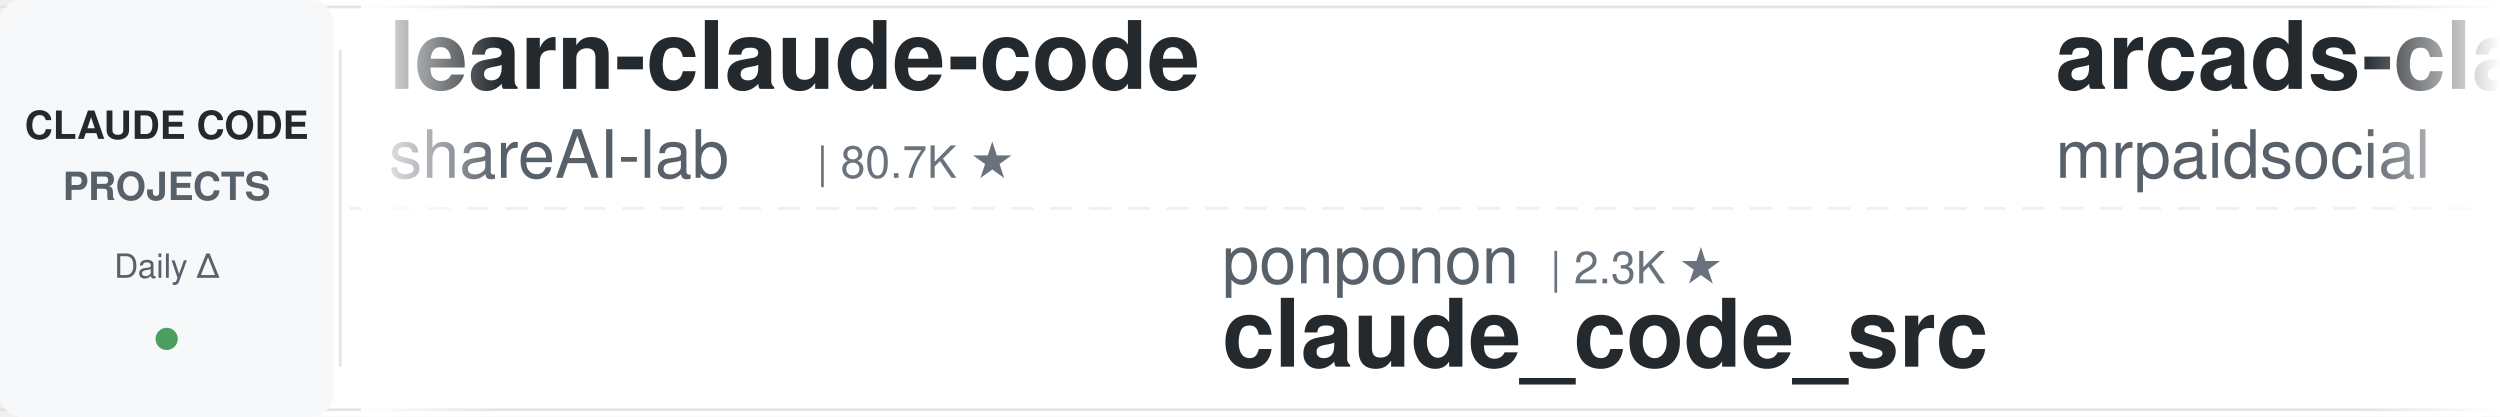
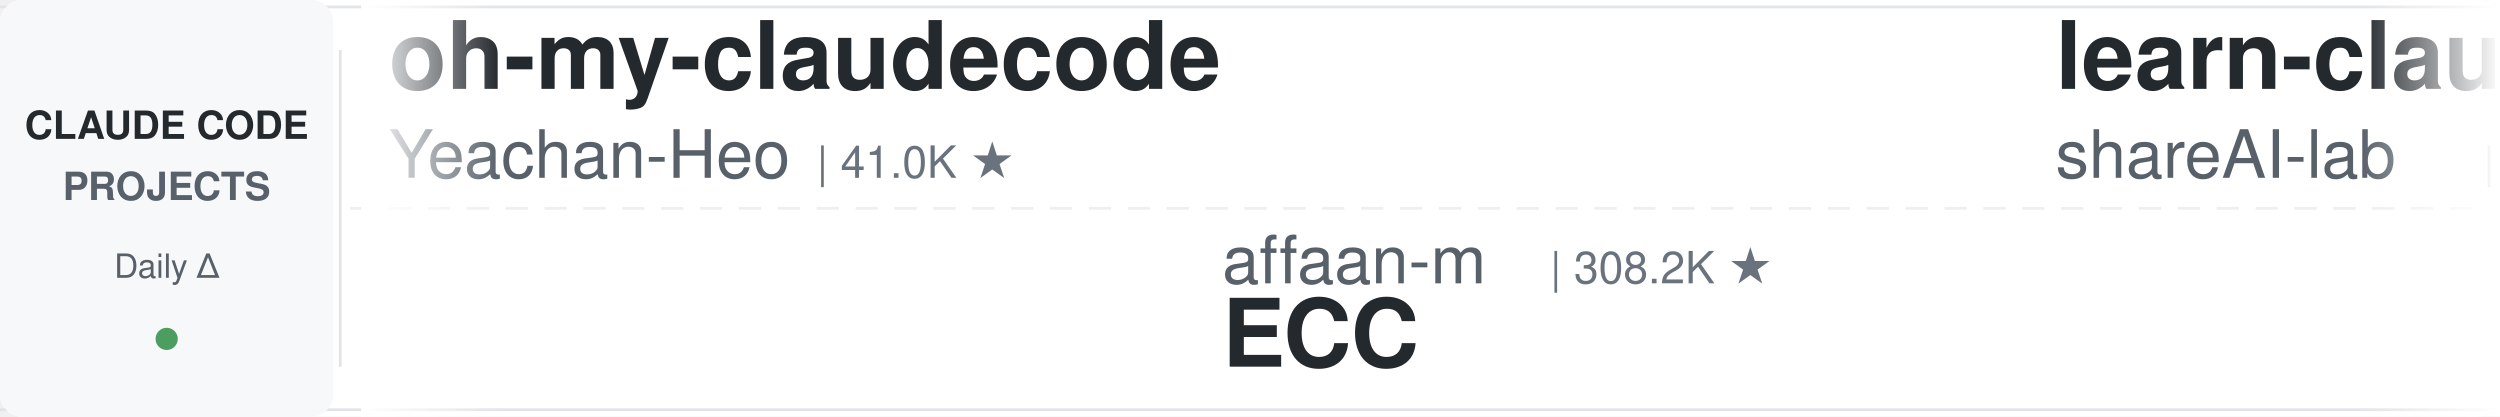
<svg xmlns="http://www.w3.org/2000/svg" width="900" height="150">
  <defs>
    <linearGradient id="leftFade" x1="0%" y1="0%" x2="100%" y2="0%">
      <stop offset="0%" style="stop-color:#ffffff;stop-opacity:1" />
      <stop offset="100%" style="stop-color:#ffffff;stop-opacity:0" />
    </linearGradient>
    <linearGradient id="rightFade" x1="0%" y1="0%" x2="100%" y2="0%">
      <stop offset="0%" style="stop-color:#ffffff;stop-opacity:0" />
      <stop offset="100%" style="stop-color:#ffffff;stop-opacity:1" />
    </linearGradient>
  </defs>
  <rect width="900" height="150" fill="#ffffff" rx="8" />
  <rect x="0" y="2" width="900" height="1" fill="#e1e4e8" />
  <rect x="0" y="147" width="900" height="1" fill="#e1e4e8" />
  <line x1="0" y1="75" x2="900" y2="75" stroke="#e1e4e8" stroke-width="1" stroke-dasharray="8 6" opacity="0.6" />
  <rect x="0" y="0" width="120" height="150" fill="#f6f8fa" rx="8" />
  <text x="60" y="50" font-family="-apple-system, BlinkMacSystemFont, 'Segoe UI', Helvetica, Arial, sans-serif" font-size="14" font-weight="600" fill="#24292e" text-anchor="middle">CLAUDE CODE</text>
  <text x="60" y="72" font-family="-apple-system, BlinkMacSystemFont, 'Segoe UI', Helvetica, Arial, sans-serif" font-size="14" font-weight="600" fill="#586069" text-anchor="middle">PROJECTS</text>
  <text x="60" y="100" font-family="-apple-system, BlinkMacSystemFont, 'Segoe UI', Helvetica, Arial, sans-serif" font-size="12" font-weight="500" fill="#586069" text-anchor="middle">Daily Δ</text>
  <circle cx="60" cy="122" r="4" fill="#22863a" opacity="0.8" />
  <rect x="122" y="18" width="1" height="114" fill="#e1e4e8" />
  <clipPath id="tickerClip">
    <rect x="130" y="0" width="770" height="150" />
  </clipPath>
  <g clip-path="url(#tickerClip)">
    <g id="tickerItems">
      <animateTransform attributeName="transform" attributeType="XML" type="translate" from="0 0" to="-3000 0" dur="54s" repeatCount="indefinite" />
      <g transform="translate(0, 0)">
+         <text x="140" y="32" font-family="-apple-system, BlinkMacSystemFont, 'Segoe UI', Helvetica, Arial, sans-serif" font-size="34" font-weight="600" fill="#24292e">oh-my-claudecode</text>
+         <text x="140" y="64" font-family="-apple-system, BlinkMacSystemFont, 'Segoe UI', Helvetica, Arial, sans-serif" font-size="24" font-weight="400" fill="#586069">Yeachan-Heo</text>
+         <text x="294" y="64" font-family="-apple-system, BlinkMacSystemFont, 'Segoe UI', Helvetica, Arial, sans-serif" font-size="16" font-weight="500" fill="#6a737d">| 41.0K ★</text>
+       </g>
+       <g transform="translate(300, 0)">
+         <text x="140" y="102" font-family="-apple-system, BlinkMacSystemFont, 'Segoe UI', Helvetica, Arial, sans-serif" font-size="24" font-weight="400" fill="#586069">affaan-m</text>
+         <text x="258" y="102" font-family="-apple-system, BlinkMacSystemFont, 'Segoe UI', Helvetica, Arial, sans-serif" font-size="16" font-weight="500" fill="#6a737d">| 308.2K ★</text>
+         <text x="140" y="132" font-family="-apple-system, BlinkMacSystemFont, 'Segoe UI', Helvetica, Arial, sans-serif" font-size="34" font-weight="600" fill="#24292e">ECC</text>
+       </g>
+       <g transform="translate(600, 0)">
        <text x="140" y="32" font-family="-apple-system, BlinkMacSystemFont, 'Segoe UI', Helvetica, Arial, sans-serif" font-size="34" font-weight="600" fill="#24292e">learn-claude-code</text>
        <text x="140" y="64" font-family="-apple-system, BlinkMacSystemFont, 'Segoe UI', Helvetica, Arial, sans-serif" font-size="24" font-weight="400" fill="#586069">shareAI-lab</text>
        <text x="294" y="64" font-family="-apple-system, BlinkMacSystemFont, 'Segoe UI', Helvetica, Arial, sans-serif" font-size="16" font-weight="500" fill="#6a737d">| 80.7K ★</text>
      </g>
-       <g transform="translate(300, 0)">
-         <text x="140" y="102" font-family="-apple-system, BlinkMacSystemFont, 'Segoe UI', Helvetica, Arial, sans-serif" font-size="24" font-weight="400" fill="#586069">ponponon</text>
-         <text x="258" y="102" font-family="-apple-system, BlinkMacSystemFont, 'Segoe UI', Helvetica, Arial, sans-serif" font-size="16" font-weight="500" fill="#6a737d">| 2.3K ★</text>
-         <text x="140" y="132" font-family="-apple-system, BlinkMacSystemFont, 'Segoe UI', Helvetica, Arial, sans-serif" font-size="34" font-weight="600" fill="#24292e">claude_code_src</text>
+       <g transform="translate(900, 0)">
+         <text x="140" y="102" font-family="-apple-system, BlinkMacSystemFont, 'Segoe UI', Helvetica, Arial, sans-serif" font-size="24" font-weight="400" fill="#586069">digitalsamba</text>
+         <text x="306" y="102" font-family="-apple-system, BlinkMacSystemFont, 'Segoe UI', Helvetica, Arial, sans-serif" font-size="16" font-weight="500" fill="#6a737d">| 2.7K ★</text>
+         <text x="140" y="132" font-family="-apple-system, BlinkMacSystemFont, 'Segoe UI', Helvetica, Arial, sans-serif" font-size="34" font-weight="600" fill="#24292e">claude-code-video-toolki...</text>
      </g>
-       <g transform="translate(600, 0)">
+       <g transform="translate(1200, 0)">
+         <text x="140" y="32" font-family="-apple-system, BlinkMacSystemFont, 'Segoe UI', Helvetica, Arial, sans-serif" font-size="34" font-weight="600" fill="#24292e">awesome-claude-code-suba...</text>
+         <text x="140" y="64" font-family="-apple-system, BlinkMacSystemFont, 'Segoe UI', Helvetica, Arial, sans-serif" font-size="24" font-weight="400" fill="#586069">VoltAgent</text>
+         <text x="270" y="64" font-family="-apple-system, BlinkMacSystemFont, 'Segoe UI', Helvetica, Arial, sans-serif" font-size="16" font-weight="500" fill="#6a737d">| 26.7K ★</text>
+       </g>
+       <g transform="translate(1500, 0)">
+         <text x="140" y="102" font-family="-apple-system, BlinkMacSystemFont, 'Segoe UI', Helvetica, Arial, sans-serif" font-size="24" font-weight="400" fill="#586069">rohitg00</text>
+         <text x="258" y="102" font-family="-apple-system, BlinkMacSystemFont, 'Segoe UI', Helvetica, Arial, sans-serif" font-size="16" font-weight="500" fill="#6a737d">| 2.9K ★</text>
+         <text x="140" y="132" font-family="-apple-system, BlinkMacSystemFont, 'Segoe UI', Helvetica, Arial, sans-serif" font-size="34" font-weight="600" fill="#24292e">awesome-claude-code-tool...</text>
+       </g>
+       <g transform="translate(1800, 0)">
        <text x="140" y="32" font-family="-apple-system, BlinkMacSystemFont, 'Segoe UI', Helvetica, Arial, sans-serif" font-size="34" font-weight="600" fill="#24292e">arcads-claude-code-mrpai...</text>
        <text x="140" y="64" font-family="-apple-system, BlinkMacSystemFont, 'Segoe UI', Helvetica, Arial, sans-serif" font-size="24" font-weight="400" fill="#586069">mrpaidsocial</text>
        <text x="306" y="64" font-family="-apple-system, BlinkMacSystemFont, 'Segoe UI', Helvetica, Arial, sans-serif" font-size="16" font-weight="500" fill="#6a737d">| 1.7K ★</text>
      </g>
-       <g transform="translate(900, 0)">
-         <text x="140" y="102" font-family="-apple-system, BlinkMacSystemFont, 'Segoe UI', Helvetica, Arial, sans-serif" font-size="24" font-weight="400" fill="#586069">SeemSeam</text>
-         <text x="258" y="102" font-family="-apple-system, BlinkMacSystemFont, 'Segoe UI', Helvetica, Arial, sans-serif" font-size="16" font-weight="500" fill="#6a737d">| 3.6K ★</text>
-         <text x="140" y="132" font-family="-apple-system, BlinkMacSystemFont, 'Segoe UI', Helvetica, Arial, sans-serif" font-size="34" font-weight="600" fill="#24292e">claude_codex_bridge</text>
-       </g>
-       <g transform="translate(1200, 0)">
-         <text x="140" y="32" font-family="-apple-system, BlinkMacSystemFont, 'Segoe UI', Helvetica, Arial, sans-serif" font-size="34" font-weight="600" fill="#24292e">ClaudeCode-Portable</text>
-         <text x="140" y="64" font-family="-apple-system, BlinkMacSystemFont, 'Segoe UI', Helvetica, Arial, sans-serif" font-size="24" font-weight="400" fill="#586069">techjarves</text>
-         <text x="282" y="64" font-family="-apple-system, BlinkMacSystemFont, 'Segoe UI', Helvetica, Arial, sans-serif" font-size="16" font-weight="500" fill="#6a737d">| 1.6K ★</text>
-       </g>
-       <g transform="translate(1500, 0)">
-         <text x="140" y="102" font-family="-apple-system, BlinkMacSystemFont, 'Segoe UI', Helvetica, Arial, sans-serif" font-size="24" font-weight="400" fill="#586069">centminmod</text>
-         <text x="282" y="102" font-family="-apple-system, BlinkMacSystemFont, 'Segoe UI', Helvetica, Arial, sans-serif" font-size="16" font-weight="500" fill="#6a737d">| 2.7K ★</text>
-         <text x="140" y="132" font-family="-apple-system, BlinkMacSystemFont, 'Segoe UI', Helvetica, Arial, sans-serif" font-size="34" font-weight="600" fill="#24292e">my-claude-code-setup</text>
-       </g>
-       <g transform="translate(1800, 0)">
-         <text x="140" y="32" font-family="-apple-system, BlinkMacSystemFont, 'Segoe UI', Helvetica, Arial, sans-serif" font-size="34" font-weight="600" fill="#24292e">claude-code-rust</text>
-         <text x="140" y="64" font-family="-apple-system, BlinkMacSystemFont, 'Segoe UI', Helvetica, Arial, sans-serif" font-size="24" font-weight="400" fill="#586069">lorryjovens-hub</text>
-         <text x="342" y="64" font-family="-apple-system, BlinkMacSystemFont, 'Segoe UI', Helvetica, Arial, sans-serif" font-size="16" font-weight="500" fill="#6a737d">| 1.7K ★</text>
-       </g>
      <g transform="translate(2100, 0)">
-         <text x="140" y="102" font-family="-apple-system, BlinkMacSystemFont, 'Segoe UI', Helvetica, Arial, sans-serif" font-size="24" font-weight="400" fill="#586069">huangserva</text>
-         <text x="282" y="102" font-family="-apple-system, BlinkMacSystemFont, 'Segoe UI', Helvetica, Arial, sans-serif" font-size="16" font-weight="500" fill="#6a737d">| 633 ★</text>
-         <text x="140" y="132" font-family="-apple-system, BlinkMacSystemFont, 'Segoe UI', Helvetica, Arial, sans-serif" font-size="34" font-weight="600" fill="#24292e">claude-code-cli</text>
+         <text x="140" y="102" font-family="-apple-system, BlinkMacSystemFont, 'Segoe UI', Helvetica, Arial, sans-serif" font-size="24" font-weight="400" fill="#586069">Yuyz0112</text>
+         <text x="258" y="102" font-family="-apple-system, BlinkMacSystemFont, 'Segoe UI', Helvetica, Arial, sans-serif" font-size="16" font-weight="500" fill="#6a737d">| 2.5K ★</text>
+         <text x="140" y="132" font-family="-apple-system, BlinkMacSystemFont, 'Segoe UI', Helvetica, Arial, sans-serif" font-size="34" font-weight="600" fill="#24292e">claude-code-reverse</text>
      </g>
      <g transform="translate(2400, 0)">
-         <text x="140" y="32" font-family="-apple-system, BlinkMacSystemFont, 'Segoe UI', Helvetica, Arial, sans-serif" font-size="34" font-weight="600" fill="#24292e">Claude-Code-Game-Studios</text>
-         <text x="140" y="64" font-family="-apple-system, BlinkMacSystemFont, 'Segoe UI', Helvetica, Arial, sans-serif" font-size="24" font-weight="400" fill="#586069">Donchitos</text>
-         <text x="270" y="64" font-family="-apple-system, BlinkMacSystemFont, 'Segoe UI', Helvetica, Arial, sans-serif" font-size="16" font-weight="500" fill="#6a737d">| 40.4K ★</text>
+         <text x="140" y="32" font-family="-apple-system, BlinkMacSystemFont, 'Segoe UI', Helvetica, Arial, sans-serif" font-size="34" font-weight="600" fill="#24292e">Claude-Code-Source-Study</text>
+         <text x="140" y="64" font-family="-apple-system, BlinkMacSystemFont, 'Segoe UI', Helvetica, Arial, sans-serif" font-size="24" font-weight="400" fill="#586069">luyao618</text>
+         <text x="258" y="64" font-family="-apple-system, BlinkMacSystemFont, 'Segoe UI', Helvetica, Arial, sans-serif" font-size="16" font-weight="500" fill="#6a737d">| 1.7K ★</text>
      </g>
      <g transform="translate(2700, 0)">
-         <text x="140" y="102" font-family="-apple-system, BlinkMacSystemFont, 'Segoe UI', Helvetica, Arial, sans-serif" font-size="24" font-weight="400" fill="#586069">anthropics</text>
-         <text x="282" y="102" font-family="-apple-system, BlinkMacSystemFont, 'Segoe UI', Helvetica, Arial, sans-serif" font-size="16" font-weight="500" fill="#6a737d">| 1.1K ★</text>
-         <text x="140" y="132" font-family="-apple-system, BlinkMacSystemFont, 'Segoe UI', Helvetica, Arial, sans-serif" font-size="34" font-weight="600" fill="#24292e">claude-code-base-action</text>
+         <text x="140" y="102" font-family="-apple-system, BlinkMacSystemFont, 'Segoe UI', Helvetica, Arial, sans-serif" font-size="24" font-weight="400" fill="#586069">edmund-io</text>
+         <text x="270" y="102" font-family="-apple-system, BlinkMacSystemFont, 'Segoe UI', Helvetica, Arial, sans-serif" font-size="16" font-weight="500" fill="#6a737d">| 1.5K ★</text>
+         <text x="140" y="132" font-family="-apple-system, BlinkMacSystemFont, 'Segoe UI', Helvetica, Arial, sans-serif" font-size="34" font-weight="600" fill="#24292e">edmunds-claude-code</text>
      </g>
      <g transform="translate(3000, 0)">
+         <text x="140" y="32" font-family="-apple-system, BlinkMacSystemFont, 'Segoe UI', Helvetica, Arial, sans-serif" font-size="34" font-weight="600" fill="#24292e">oh-my-claudecode</text>
+         <text x="140" y="64" font-family="-apple-system, BlinkMacSystemFont, 'Segoe UI', Helvetica, Arial, sans-serif" font-size="24" font-weight="400" fill="#586069">Yeachan-Heo</text>
+         <text x="294" y="64" font-family="-apple-system, BlinkMacSystemFont, 'Segoe UI', Helvetica, Arial, sans-serif" font-size="16" font-weight="500" fill="#6a737d">| 41.0K ★</text>
+       </g>
+       <g transform="translate(3300, 0)">
+         <text x="140" y="102" font-family="-apple-system, BlinkMacSystemFont, 'Segoe UI', Helvetica, Arial, sans-serif" font-size="24" font-weight="400" fill="#586069">affaan-m</text>
+         <text x="258" y="102" font-family="-apple-system, BlinkMacSystemFont, 'Segoe UI', Helvetica, Arial, sans-serif" font-size="16" font-weight="500" fill="#6a737d">| 308.2K ★</text>
+         <text x="140" y="132" font-family="-apple-system, BlinkMacSystemFont, 'Segoe UI', Helvetica, Arial, sans-serif" font-size="34" font-weight="600" fill="#24292e">ECC</text>
+       </g>
+       <g transform="translate(3600, 0)">
        <text x="140" y="32" font-family="-apple-system, BlinkMacSystemFont, 'Segoe UI', Helvetica, Arial, sans-serif" font-size="34" font-weight="600" fill="#24292e">learn-claude-code</text>
        <text x="140" y="64" font-family="-apple-system, BlinkMacSystemFont, 'Segoe UI', Helvetica, Arial, sans-serif" font-size="24" font-weight="400" fill="#586069">shareAI-lab</text>
        <text x="294" y="64" font-family="-apple-system, BlinkMacSystemFont, 'Segoe UI', Helvetica, Arial, sans-serif" font-size="16" font-weight="500" fill="#6a737d">| 80.7K ★</text>
      </g>
-       <g transform="translate(3300, 0)">
-         <text x="140" y="102" font-family="-apple-system, BlinkMacSystemFont, 'Segoe UI', Helvetica, Arial, sans-serif" font-size="24" font-weight="400" fill="#586069">ponponon</text>
-         <text x="258" y="102" font-family="-apple-system, BlinkMacSystemFont, 'Segoe UI', Helvetica, Arial, sans-serif" font-size="16" font-weight="500" fill="#6a737d">| 2.3K ★</text>
-         <text x="140" y="132" font-family="-apple-system, BlinkMacSystemFont, 'Segoe UI', Helvetica, Arial, sans-serif" font-size="34" font-weight="600" fill="#24292e">claude_code_src</text>
-       </g>
-       <g transform="translate(3600, 0)">
-         <text x="140" y="32" font-family="-apple-system, BlinkMacSystemFont, 'Segoe UI', Helvetica, Arial, sans-serif" font-size="34" font-weight="600" fill="#24292e">arcads-claude-code-mrpai...</text>
-         <text x="140" y="64" font-family="-apple-system, BlinkMacSystemFont, 'Segoe UI', Helvetica, Arial, sans-serif" font-size="24" font-weight="400" fill="#586069">mrpaidsocial</text>
-         <text x="306" y="64" font-family="-apple-system, BlinkMacSystemFont, 'Segoe UI', Helvetica, Arial, sans-serif" font-size="16" font-weight="500" fill="#6a737d">| 1.7K ★</text>
-       </g>
      <g transform="translate(3900, 0)">
-         <text x="140" y="102" font-family="-apple-system, BlinkMacSystemFont, 'Segoe UI', Helvetica, Arial, sans-serif" font-size="24" font-weight="400" fill="#586069">SeemSeam</text>
-         <text x="258" y="102" font-family="-apple-system, BlinkMacSystemFont, 'Segoe UI', Helvetica, Arial, sans-serif" font-size="16" font-weight="500" fill="#6a737d">| 3.6K ★</text>
-         <text x="140" y="132" font-family="-apple-system, BlinkMacSystemFont, 'Segoe UI', Helvetica, Arial, sans-serif" font-size="34" font-weight="600" fill="#24292e">claude_codex_bridge</text>
+         <text x="140" y="102" font-family="-apple-system, BlinkMacSystemFont, 'Segoe UI', Helvetica, Arial, sans-serif" font-size="24" font-weight="400" fill="#586069">digitalsamba</text>
+         <text x="306" y="102" font-family="-apple-system, BlinkMacSystemFont, 'Segoe UI', Helvetica, Arial, sans-serif" font-size="16" font-weight="500" fill="#6a737d">| 2.7K ★</text>
+         <text x="140" y="132" font-family="-apple-system, BlinkMacSystemFont, 'Segoe UI', Helvetica, Arial, sans-serif" font-size="34" font-weight="600" fill="#24292e">claude-code-video-toolki...</text>
      </g>
    </g>
  </g>
  <rect x="130" y="0" width="50" height="150" fill="url(#leftFade)" />
  <rect x="850" y="0" width="50" height="150" fill="url(#rightFade)" />
</svg>
